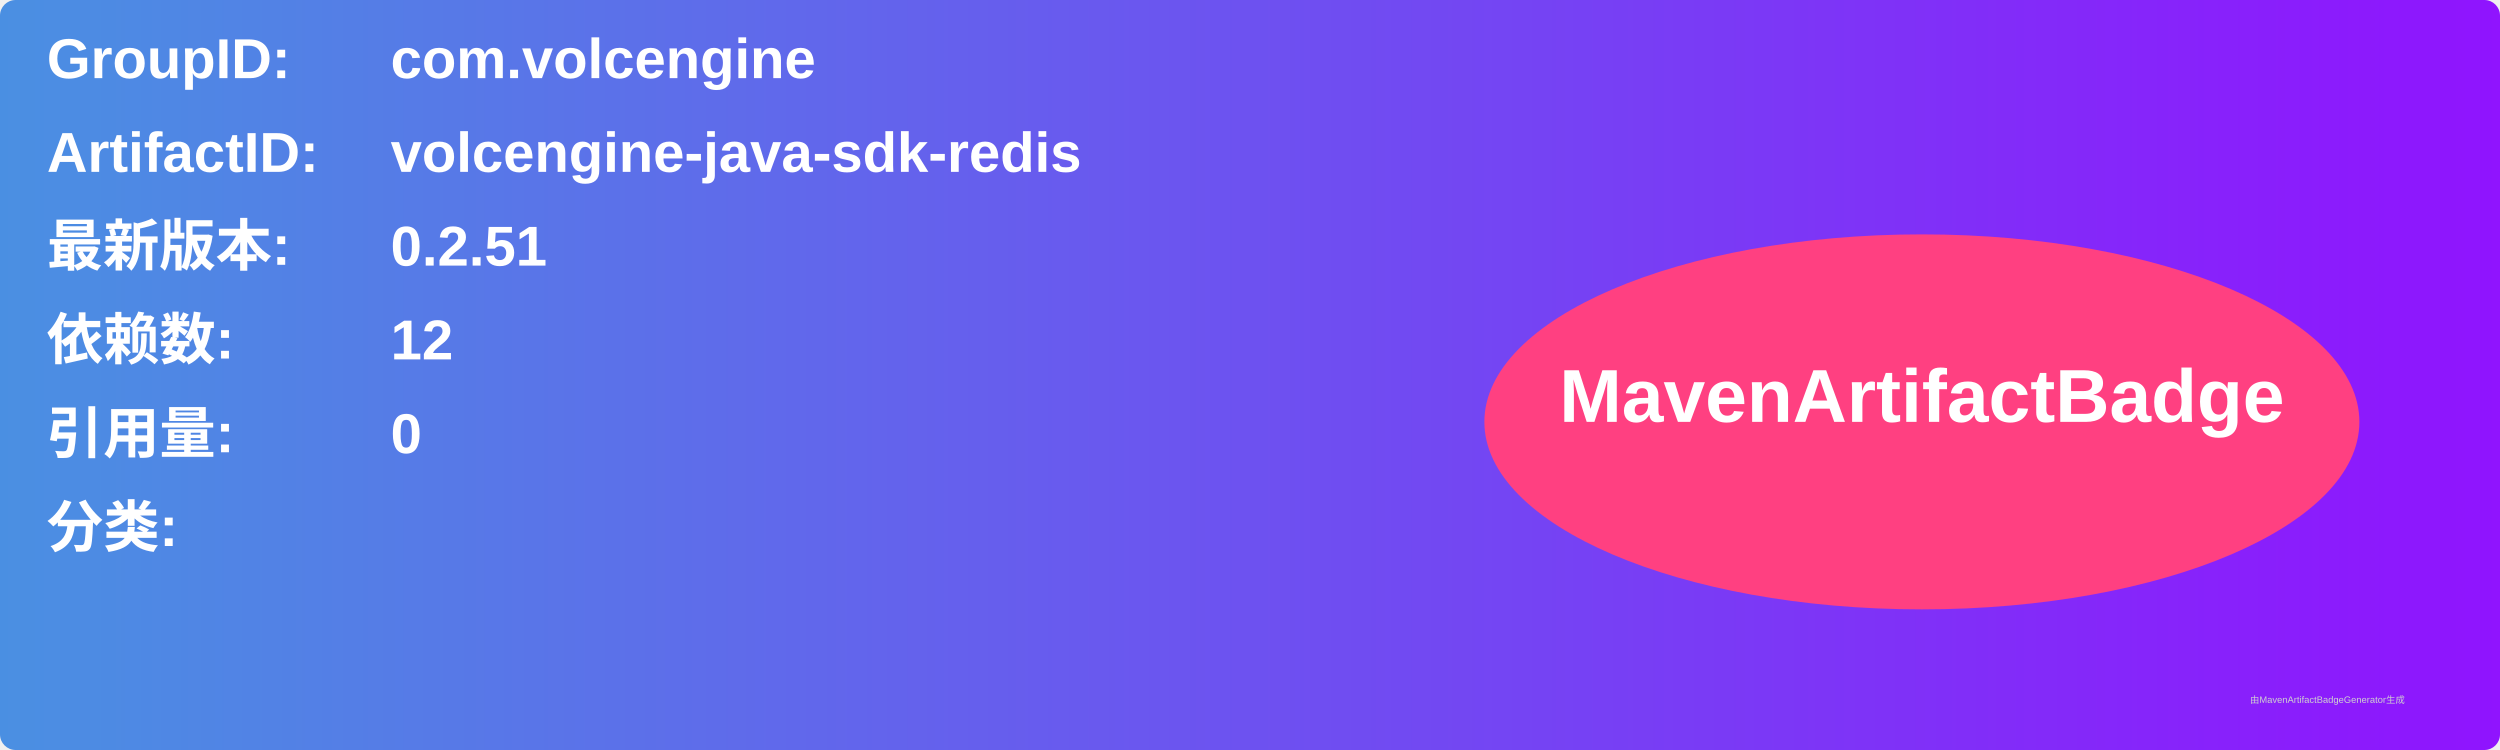
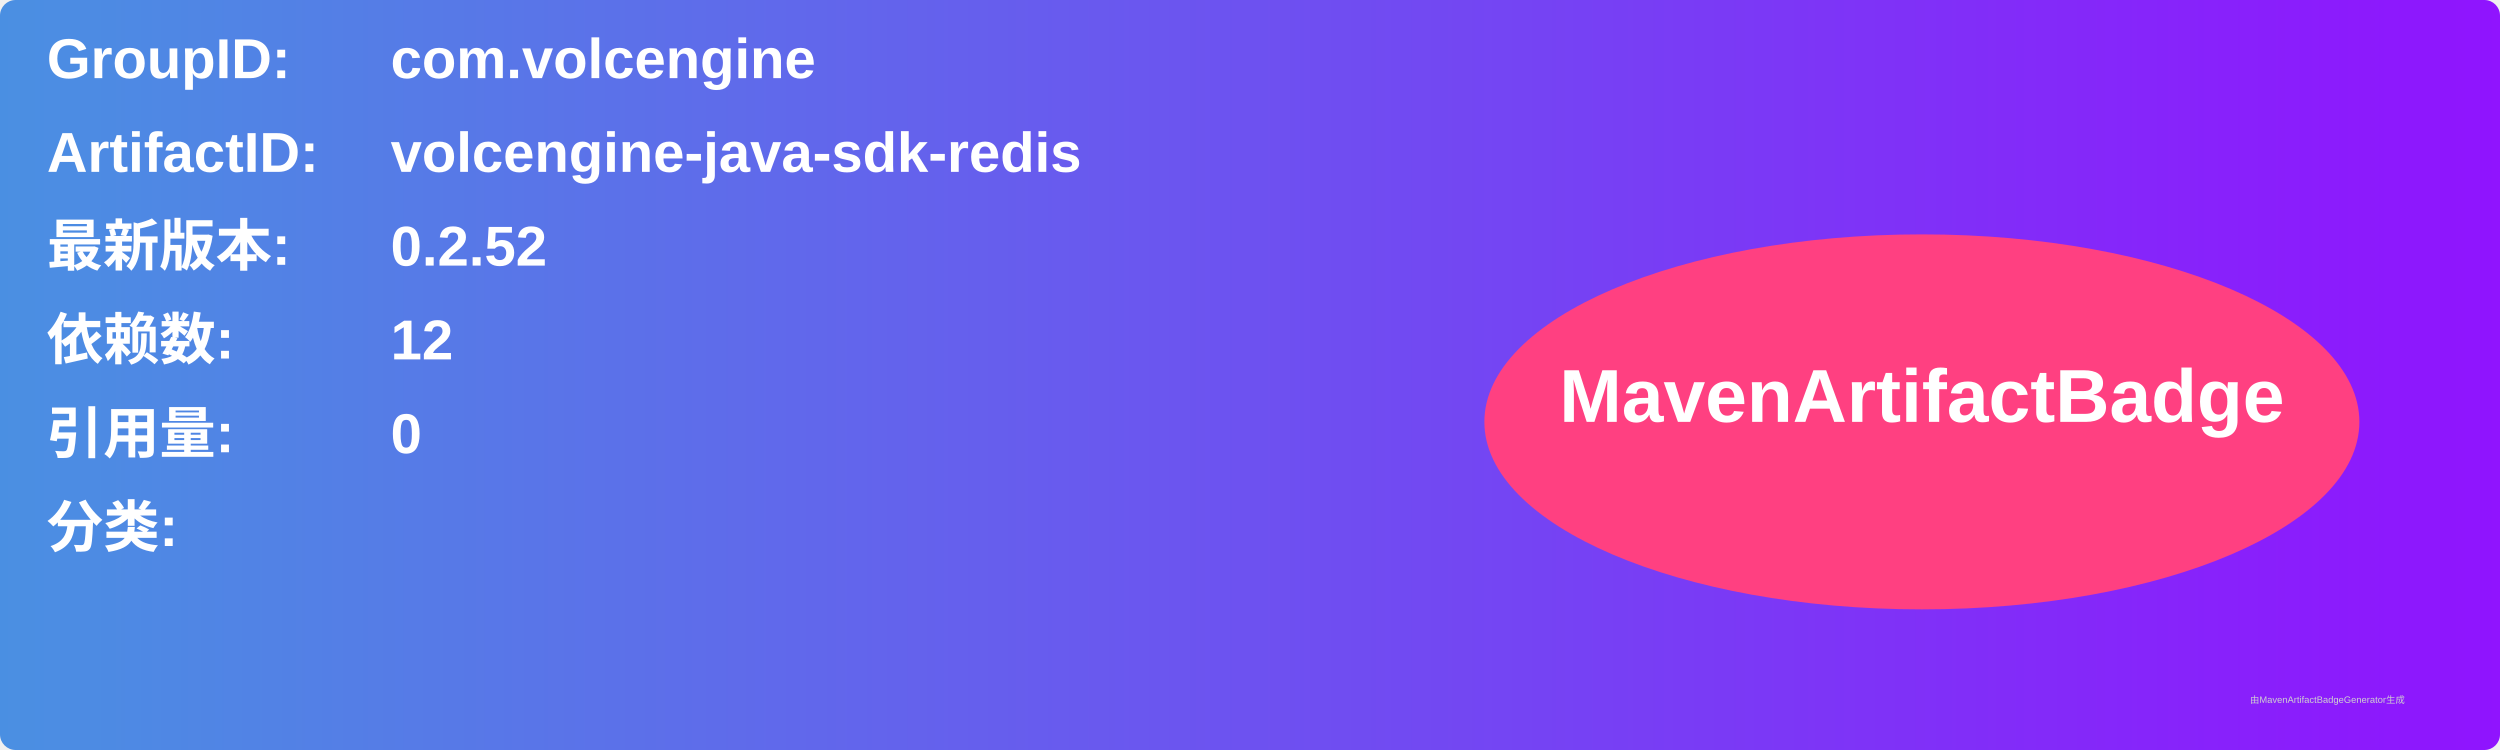
<svg xmlns="http://www.w3.org/2000/svg" width="800" height="240" viewBox="0 0 800 240">
  <linearGradient id="grad" x1="0%" y1="0%" x2="100%" y2="0%">
    <stop offset="0%" stop-color="#4a90e2" />
    <stop offset="100%" stop-color="#9013fe" />
  </linearGradient>
  <rect width="100%" height="100%" rx="5" ry="5" fill="url(#grad)" />
  <g transform="translate(15, 15)">
    <text x="0" y="10" font-family="Arial" font-size="18" fill="white" font-weight="bold" width="260">GroupID:</text>
    <text x="110" y="10" font-family="Arial" font-size="18" fill="white" font-weight="bold" width="460">com.volcengine</text>
    <text x="0" y="40" font-family="Arial" font-size="18" fill="white" font-weight="bold" width="260">ArtifactID:</text>
    <text x="110" y="40" font-family="Arial" font-size="18" fill="white" font-weight="bold" width="460">volcengine-java-sdk-redis</text>
    <text x="0" y="70" font-family="Arial" font-size="18" fill="white" font-weight="bold">最新版本:</text>
    <text x="110" y="70" font-family="Arial" font-size="18" fill="white" font-weight="bold">
-       <tspan font-weight="bold">0.2.51</tspan>
+       <tspan font-weight="bold">0.2.52</tspan>
    </text>
    <text x="0" y="100" font-family="Arial" font-size="18" fill="white" font-weight="bold">依赖数: </text>
    <text x="110" y="100" font-family="Arial" font-size="18" fill="white">
      <tspan font-weight="bold">12</tspan>
    </text>
    <text x="0" y="130" font-family="Arial" font-size="18" fill="white" font-weight="bold">引用量: </text>
    <text x="110" y="130" font-family="Arial" font-size="18" fill="white">
      <tspan font-weight="bold">0</tspan>
    </text>
    <text x="0" y="160" font-family="Arial" font-size="18" fill="white" font-weight="bold">分类:</text>
    <text x="10" y="190" font-family="Arial" font-size="10" fill="white">
      <tspan font-weight="bold" />
    </text>
    <ellipse cx="600" cy="120" rx="140" ry="60" fill="#ff4081" />
    <text x="600" y="120" text-anchor="middle" font-family="Arial" font-size="24" fill="white" font-weight="bold">MavenArtifactBadge</text>
  </g>
  <text x="720" y="225" font-family="Arial" font-size="3" fill="#d0d0d0">由MavenArtifactBadgeGenerator生成</text>
</svg>
